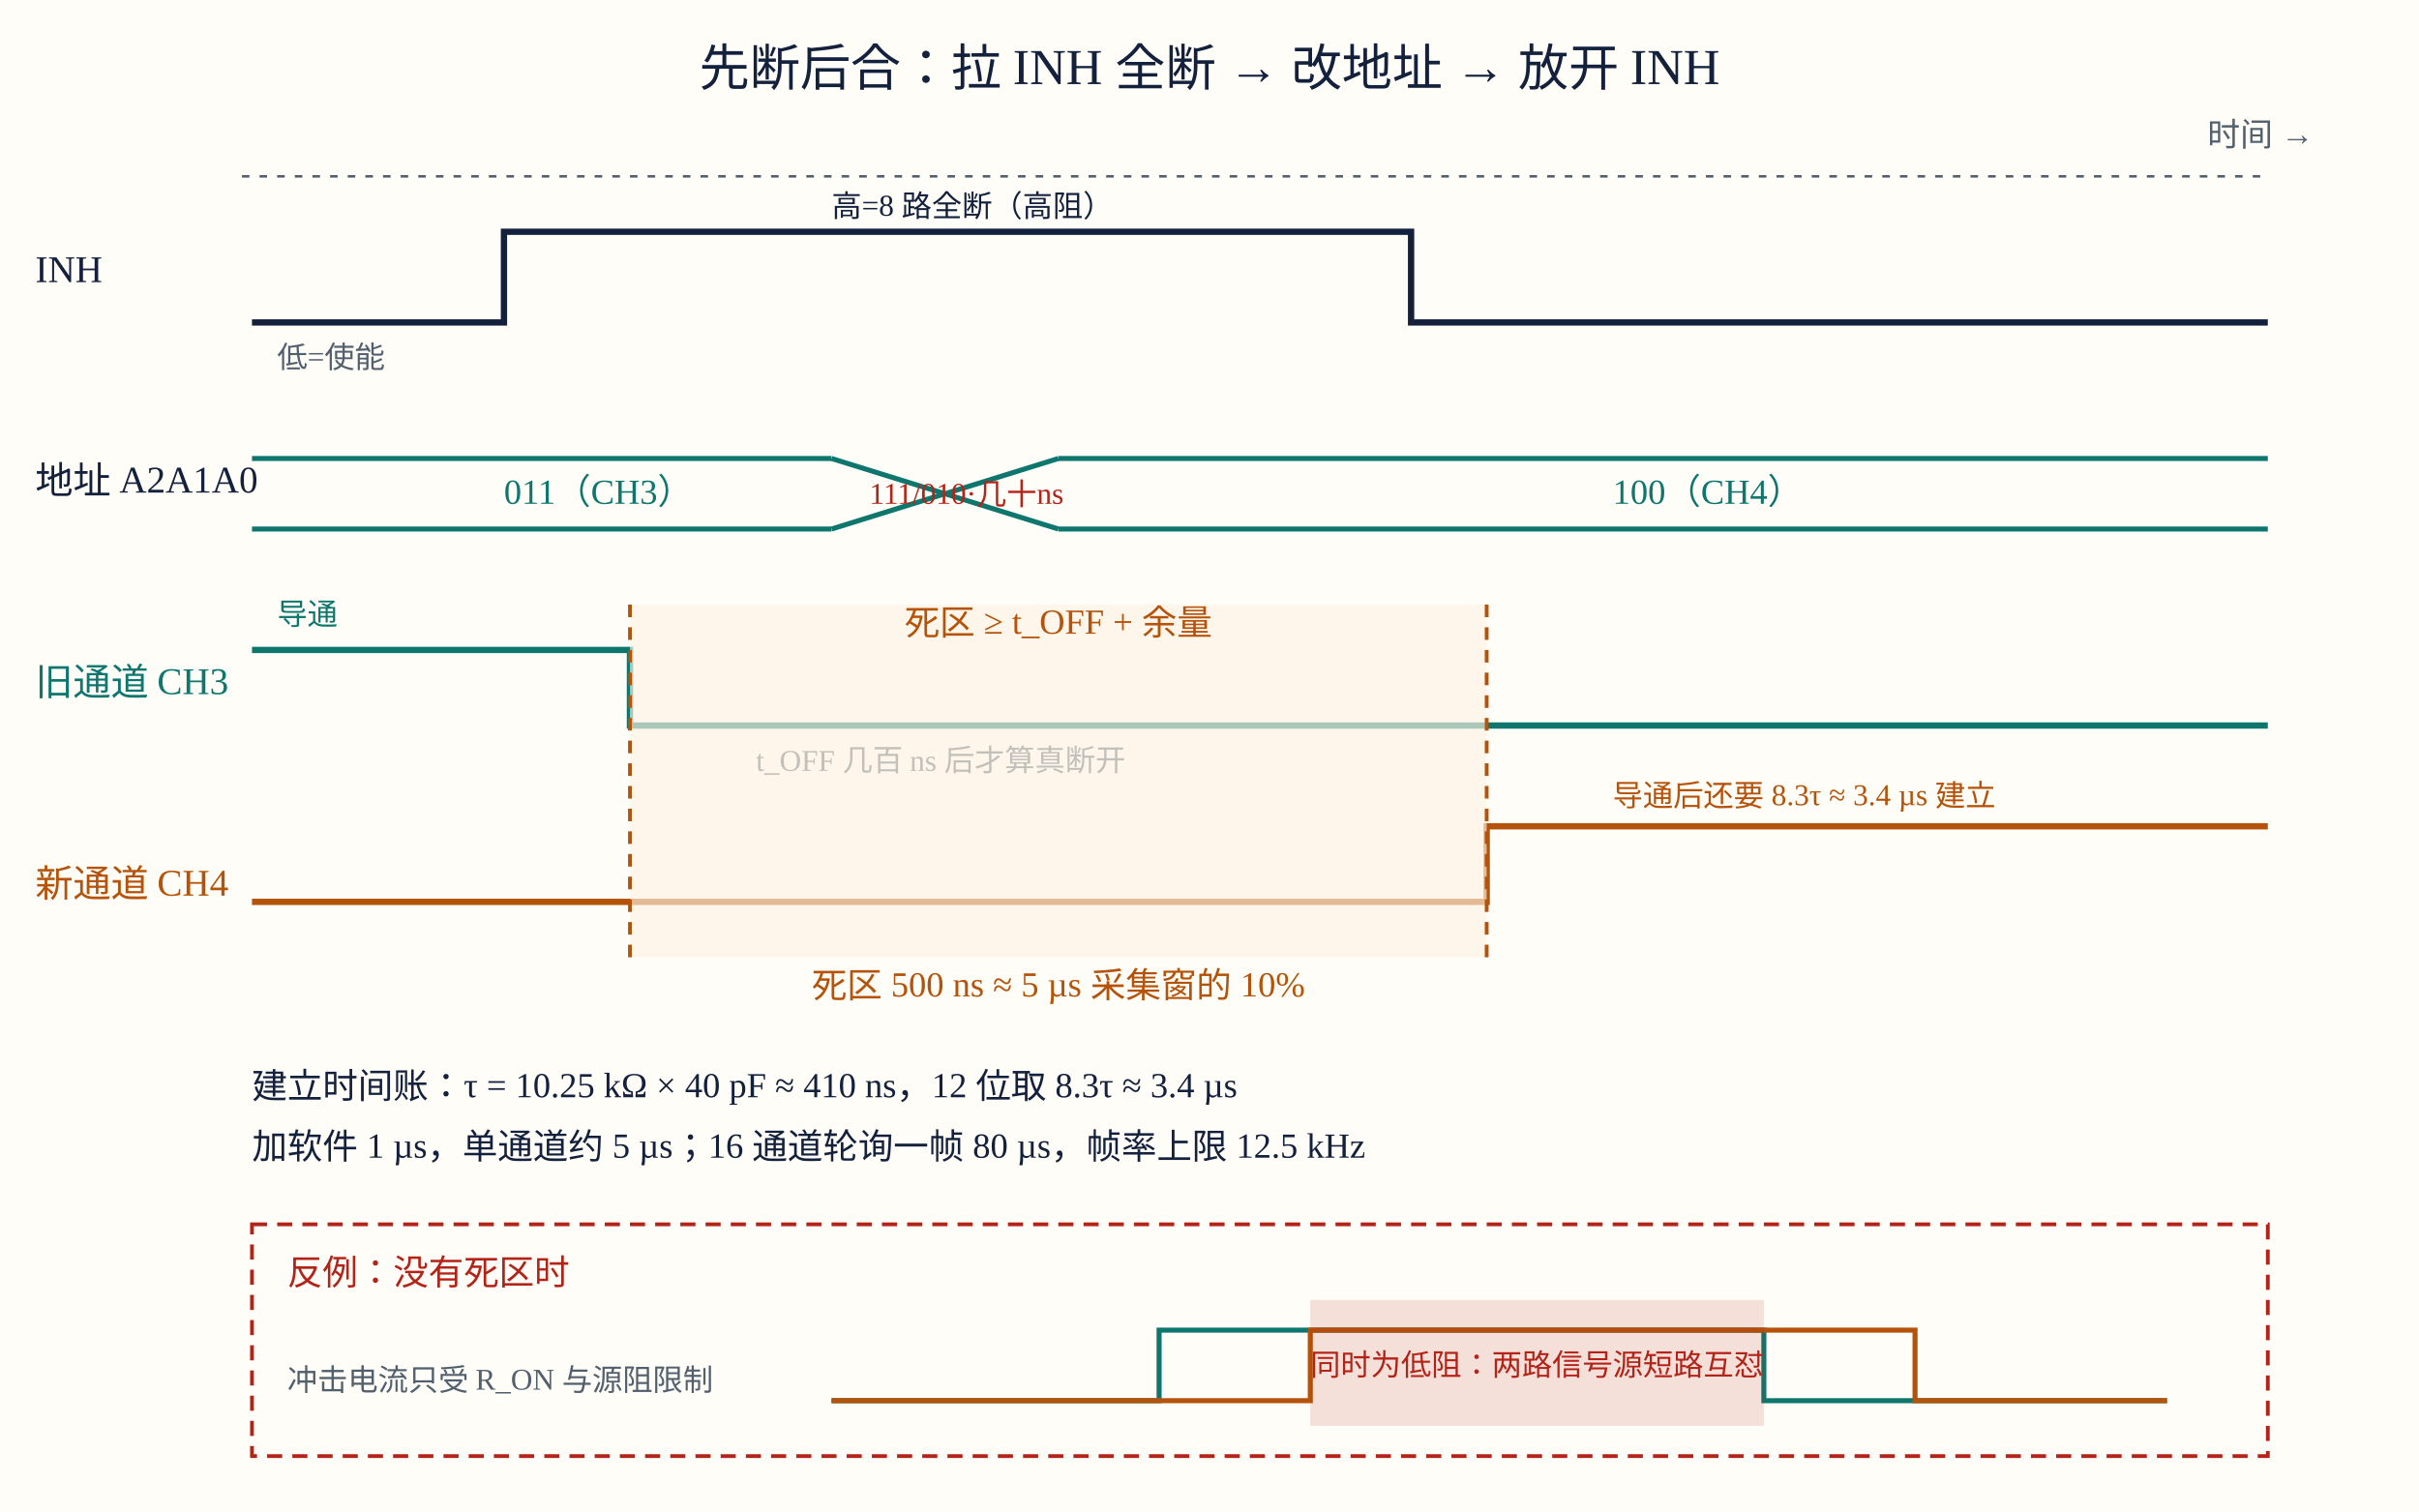
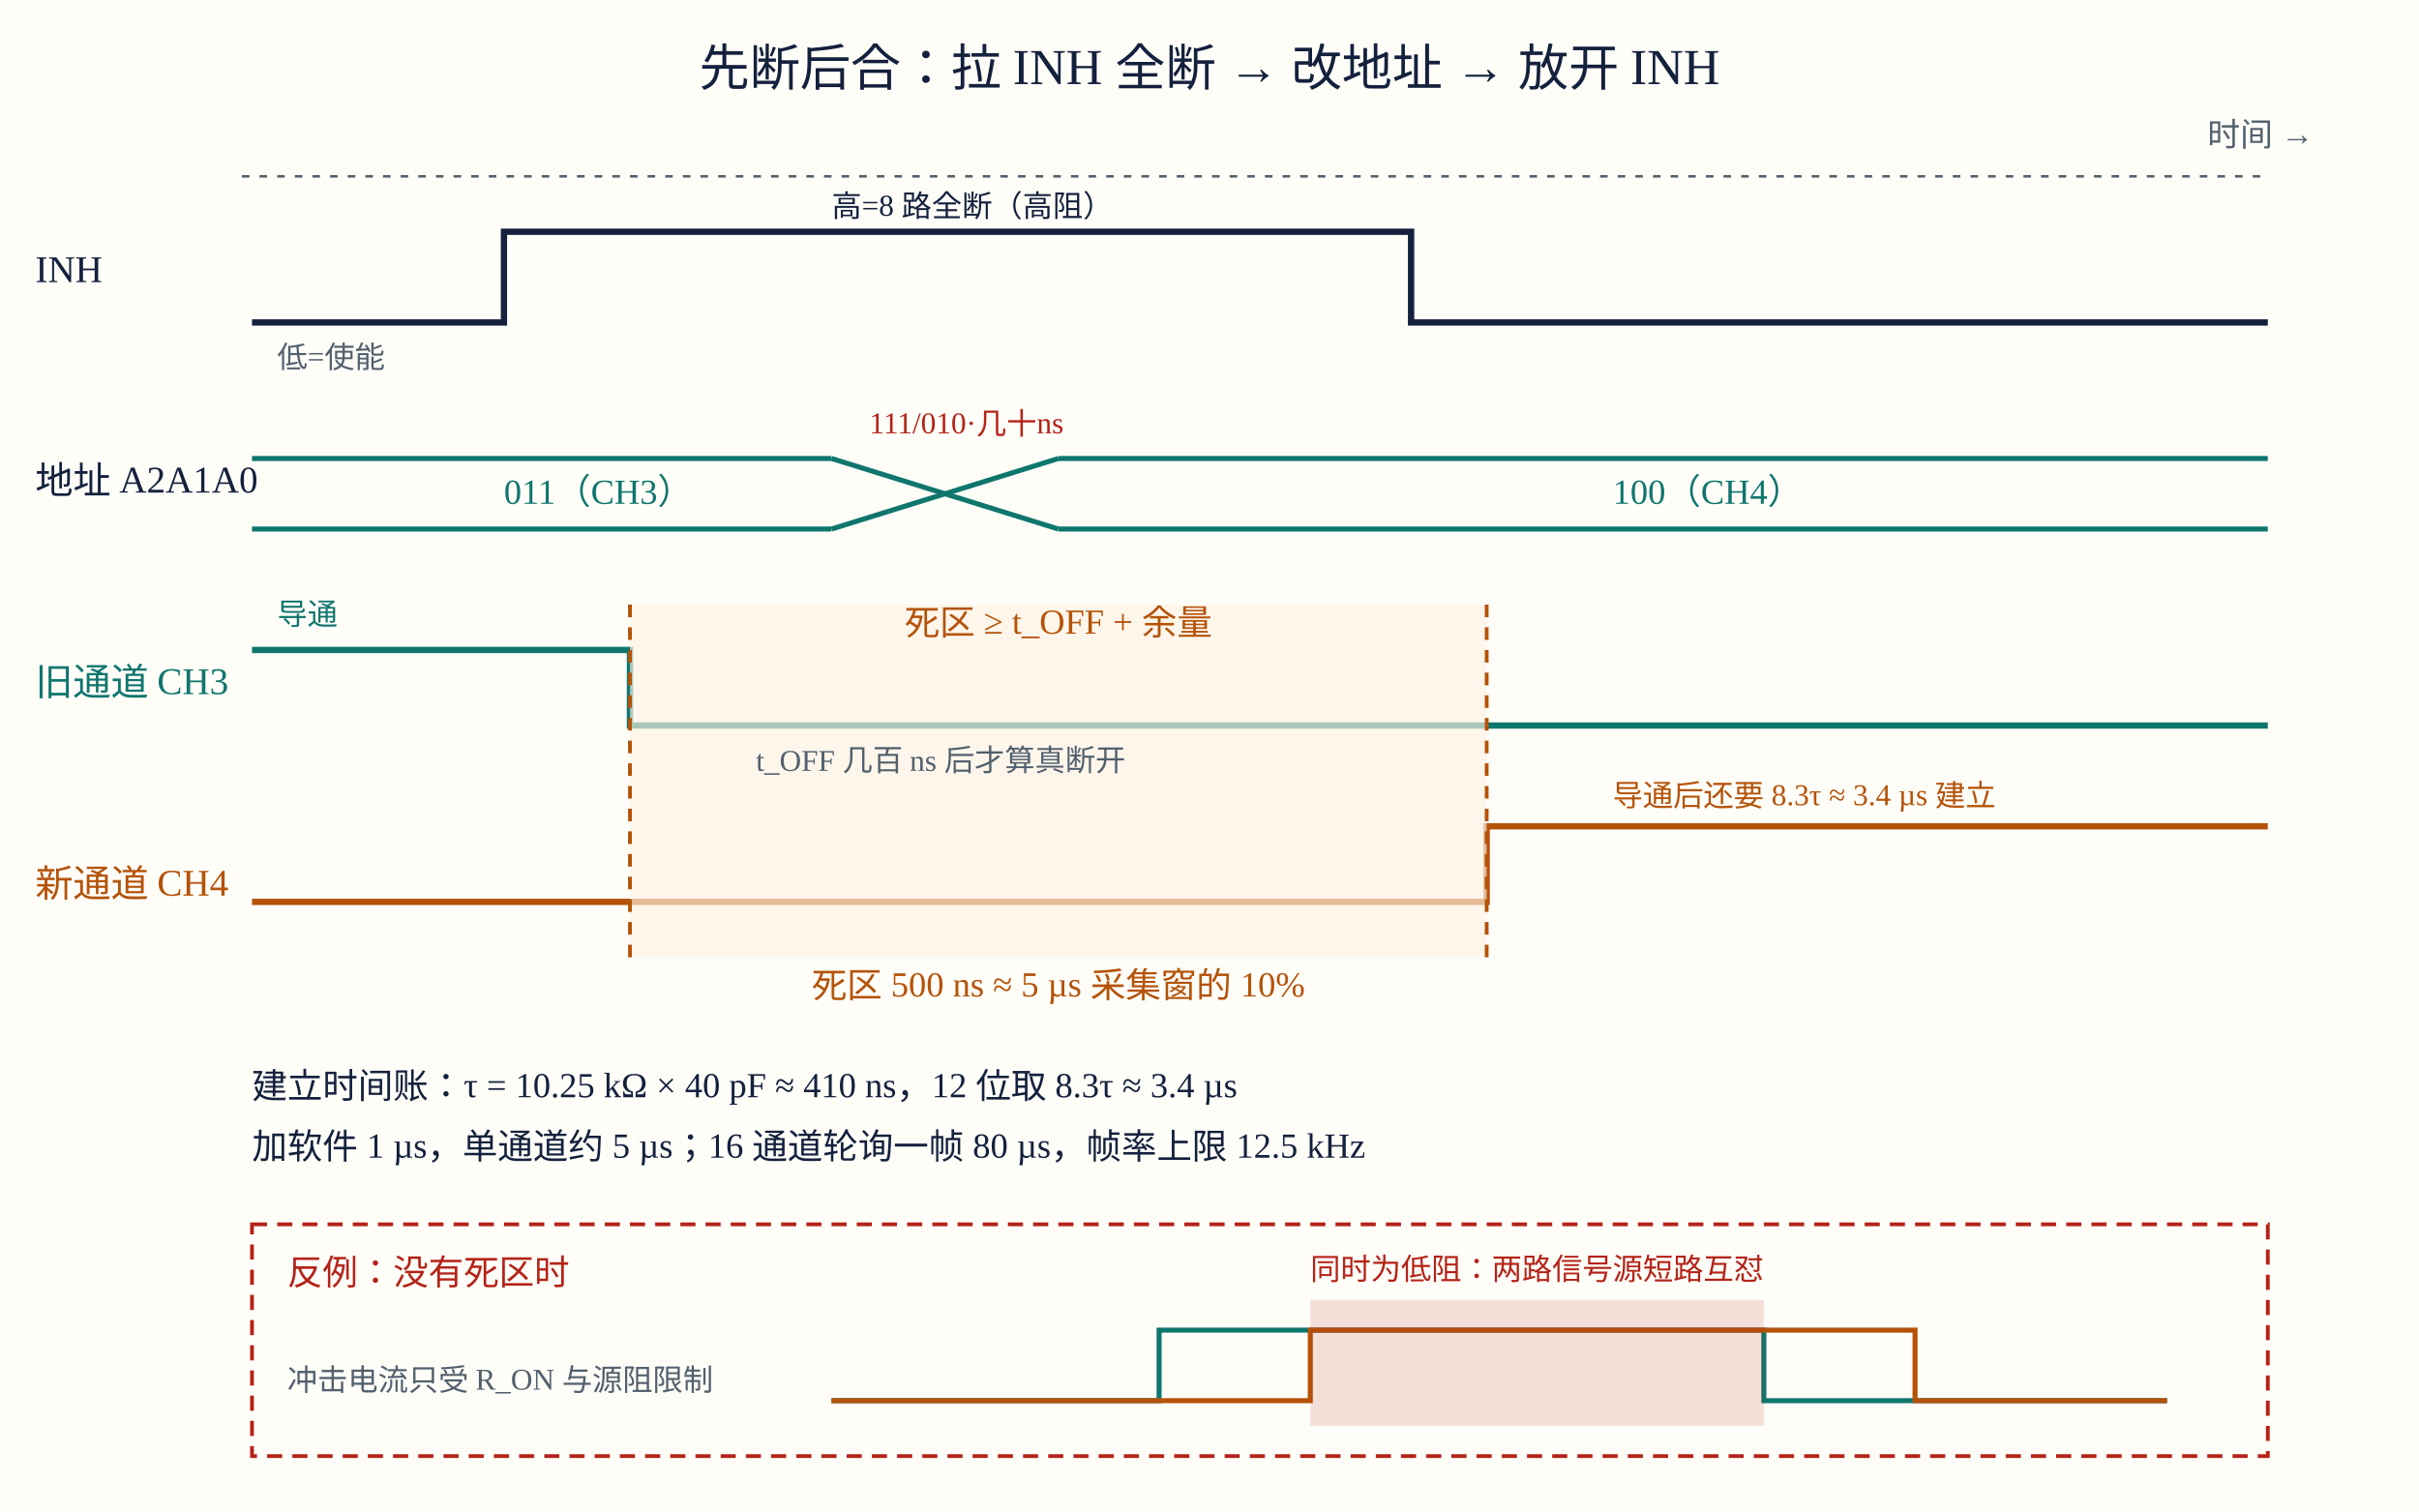
<svg xmlns="http://www.w3.org/2000/svg" viewBox="0 0 960 600" role="img" aria-labelledby="figTitle figDesc">
  <rect width="960" height="600" fill="#fffdf8" />
  <text x="480" y="34" font-size="20" fill="#14213d" text-anchor="middle">先断后合：拉 INH 全断 → 改地址 → 放开 INH</text>
  <line x1="96" y1="70" x2="900" y2="70" stroke="#52606d" stroke-width="1" stroke-dasharray="3 4" />
  <text x="876" y="58" font-size="13" fill="#52606d">时间 →</text>
  <text x="14" y="112" font-size="15" fill="#14213d">INH</text>
  <polyline points="100,128 200,128 200,92 560,92 560,128 900,128" fill="none" stroke="#14213d" stroke-width="2.5" />
  <text x="110" y="146" font-size="12" fill="#52606d">低=使能</text>
  <text x="330" y="86" font-size="12" fill="#14213d">高=8 路全断（高阻）</text>
  <text x="14" y="196" font-size="15" fill="#14213d">地址 A2A1A0</text>
  <line x1="100" y1="182" x2="330" y2="182" stroke="#0f766e" stroke-width="2" />
  <line x1="100" y1="210" x2="330" y2="210" stroke="#0f766e" stroke-width="2" />
  <line x1="330" y1="182" x2="420" y2="210" stroke="#0f766e" stroke-width="2" />
  <line x1="330" y1="210" x2="420" y2="182" stroke="#0f766e" stroke-width="2" />
  <line x1="420" y1="182" x2="900" y2="182" stroke="#0f766e" stroke-width="2" />
  <line x1="420" y1="210" x2="900" y2="210" stroke="#0f766e" stroke-width="2" />
  <text x="200" y="200" font-size="14" fill="#0f766e">011（CH3）</text>
-   <text x="345" y="200" font-size="12" fill="#b42318">111/010·几十ns</text>
+   <text x="345" y="172" font-size="12" fill="#b42318">111/010·几十ns</text>
  <text x="640" y="200" font-size="14" fill="#0f766e">100（CH4）</text>
  <text x="14" y="276" font-size="15" fill="#0f766e">旧通道 CH3</text>
  <polyline points="100,258 250,258 250,288 900,288" fill="none" stroke="#0f766e" stroke-width="2.5" />
  <text x="110" y="248" font-size="12" fill="#0f766e">导通</text>
-   <text x="300" y="306" font-size="12" fill="#52606d">t_OFF 几百 ns 后才算真断开</text>
  <text x="14" y="356" font-size="15" fill="#b45309">新通道 CH4</text>
  <polyline points="100,358 590,358 590,328 900,328" fill="none" stroke="#b45309" stroke-width="2.5" />
  <text x="640" y="320" font-size="12" fill="#b45309">导通后还要 8.3τ ≈ 3.4 µs 建立</text>
  <rect x="250" y="240" width="340" height="140" fill="#fdf3e3" opacity="0.65" />
  <line x1="250" y1="240" x2="250" y2="380" stroke="#b45309" stroke-width="1.5" stroke-dasharray="5 4" />
  <line x1="590" y1="240" x2="590" y2="380" stroke="#b45309" stroke-width="1.5" stroke-dasharray="5 4" />
  <text x="420" y="252" font-size="14" fill="#b45309" text-anchor="middle">死区 ≥ t_OFF + 余量</text>
+   <text x="300" y="306" font-size="12" fill="#52606d">t_OFF 几百 ns 后才算真断开</text>
  <text x="420" y="396" font-size="14" fill="#b45309" text-anchor="middle">死区 500 ns ≈ 5 µs 采集窗的 10%</text>
  <text x="100" y="436" font-size="14" fill="#14213d">建立时间账：τ = 10.25 kΩ × 40 pF ≈ 410 ns，12 位取 8.3τ ≈ 3.4 µs</text>
  <text x="100" y="460" font-size="14" fill="#14213d">加软件 1 µs，单通道约 5 µs；16 通道轮询一帧 80 µs，帧率上限 12.5 kHz</text>
  <rect x="100" y="486" width="800" height="92" fill="none" stroke="#b42318" stroke-width="1.5" stroke-dasharray="6 4" />
  <text x="114" y="510" font-size="14" fill="#b42318">反例：没有死区时</text>
  <polyline points="330,556 460,556 460,528 700,528 700,556 860,556" fill="none" stroke="#0f766e" stroke-width="2" />
  <polyline points="330,556 520,556 520,528 760,528 760,556 860,556" fill="none" stroke="#b45309" stroke-width="2" />
  <rect x="520" y="516" width="180" height="50" fill="#b42318" opacity="0.14" />
-   <text x="610" y="546" font-size="12" fill="#b42318" text-anchor="middle">同时为低阻：两路信号源短路互怼</text>
+   <text x="610" y="508" font-size="12" fill="#b42318" text-anchor="middle">同时为低阻：两路信号源短路互怼</text>
  <text x="114" y="552" font-size="12" fill="#52606d">冲击电流只受 R_ON 与源阻限制</text>
</svg>
